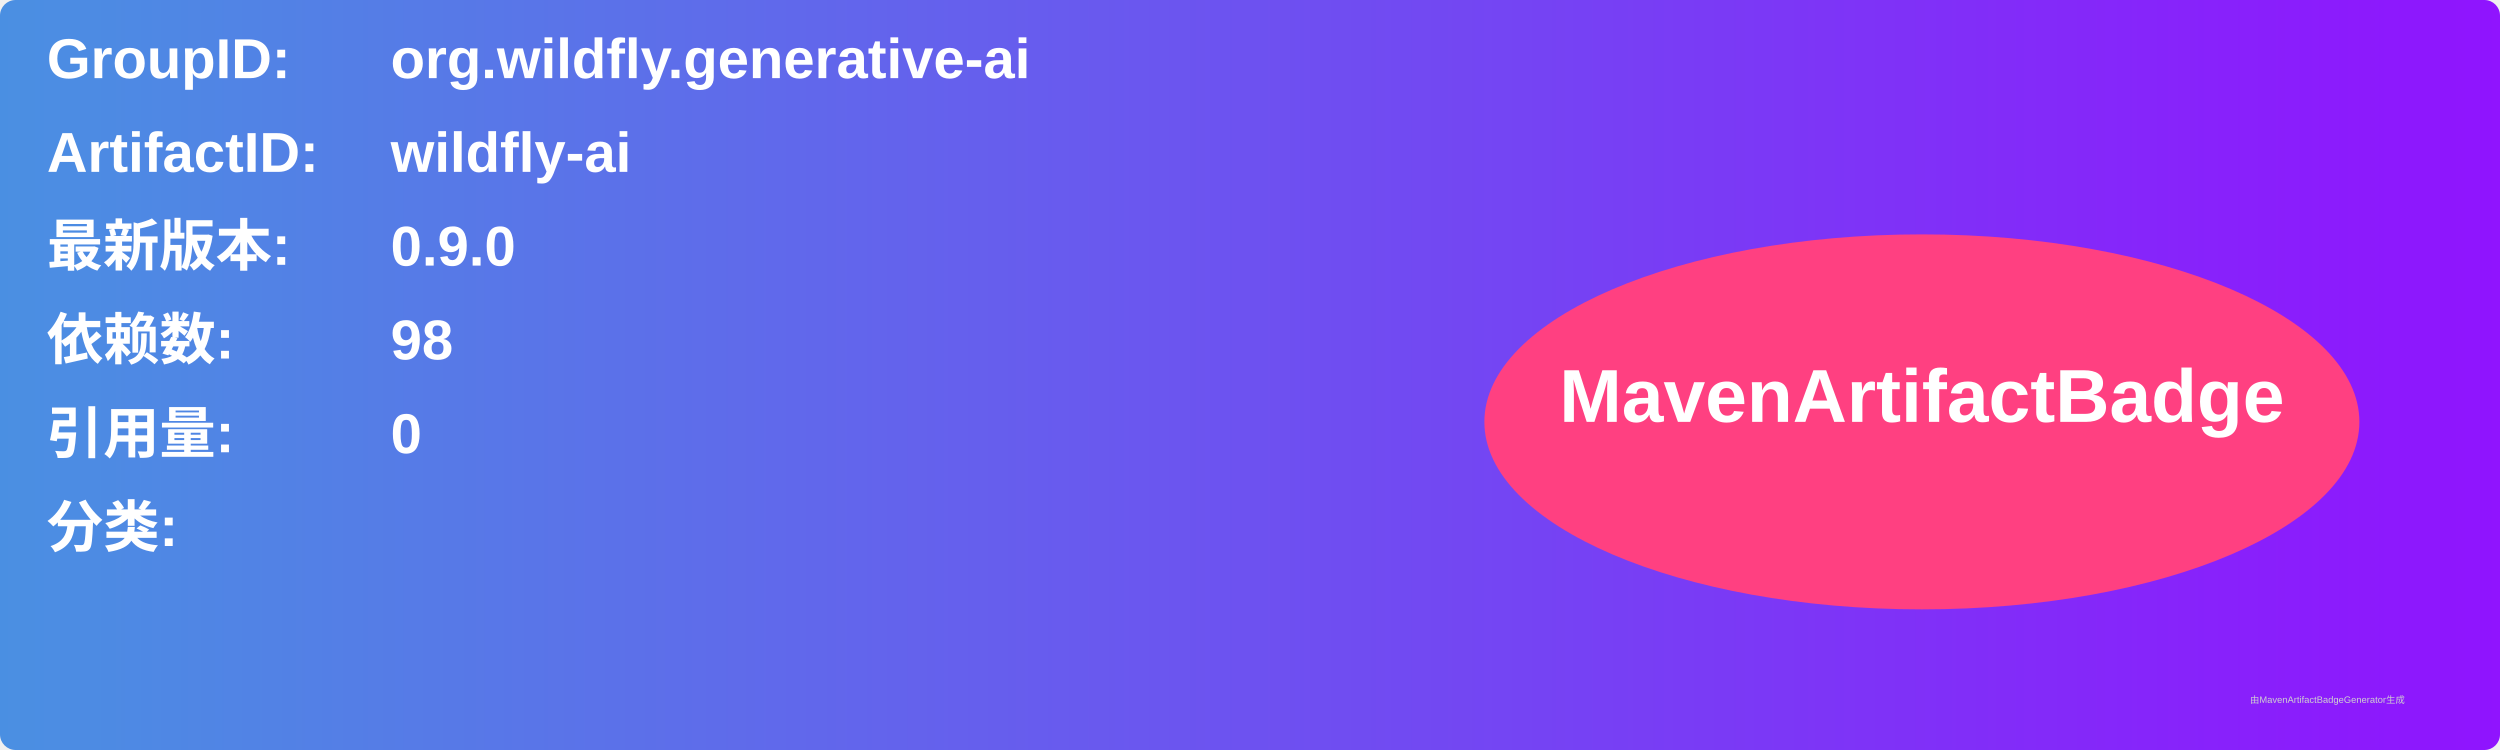
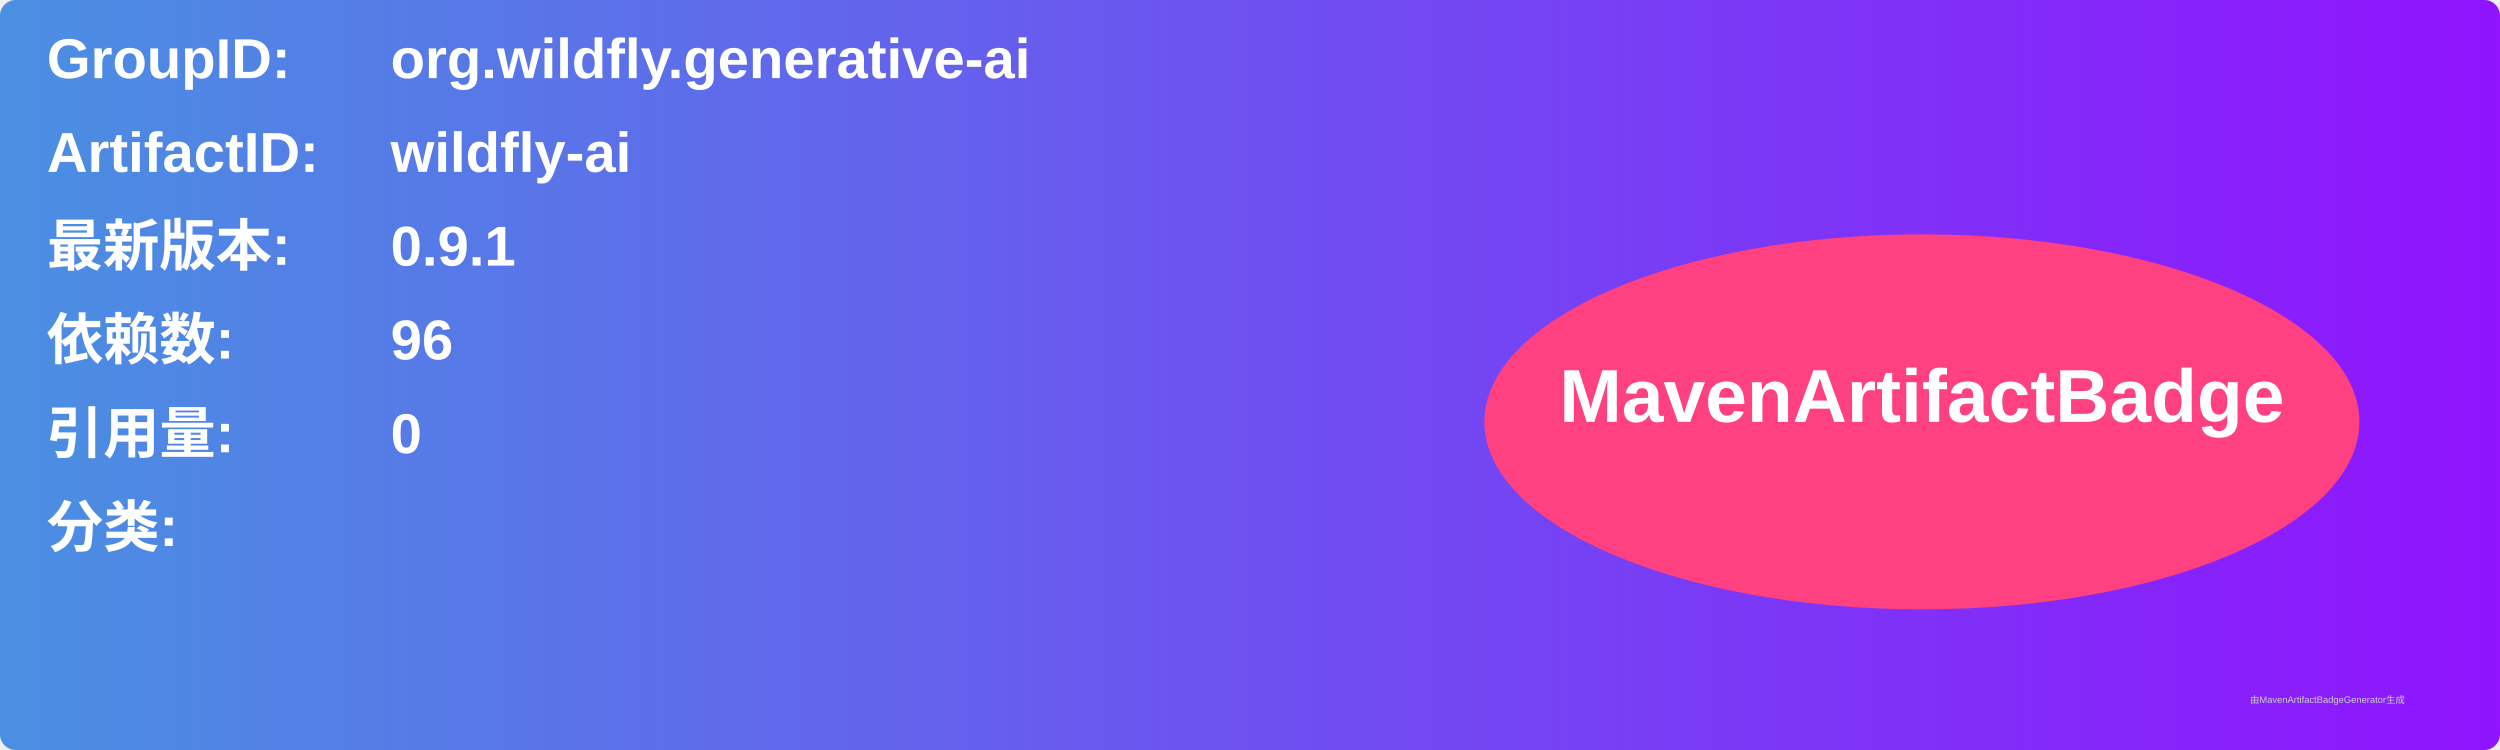
<svg xmlns="http://www.w3.org/2000/svg" width="800" height="240" viewBox="0 0 800 240">
  <linearGradient id="grad" x1="0%" y1="0%" x2="100%" y2="0%">
    <stop offset="0%" stop-color="#4a90e2" />
    <stop offset="100%" stop-color="#9013fe" />
  </linearGradient>
  <rect width="100%" height="100%" rx="5" ry="5" fill="url(#grad)" />
  <g transform="translate(15, 15)">
    <text x="0" y="10" font-family="Arial" font-size="18" fill="white" font-weight="bold" width="260">GroupID:</text>
    <text x="110" y="10" font-family="Arial" font-size="18" fill="white" font-weight="bold" width="460">org.wildfly.generative-ai</text>
    <text x="0" y="40" font-family="Arial" font-size="18" fill="white" font-weight="bold" width="260">ArtifactID:</text>
    <text x="110" y="40" font-family="Arial" font-size="18" fill="white" font-weight="bold" width="460">wildfly-ai</text>
    <text x="0" y="70" font-family="Arial" font-size="18" fill="white" font-weight="bold">最新版本:</text>
    <text x="110" y="70" font-family="Arial" font-size="18" fill="white" font-weight="bold">
-       <tspan font-weight="bold">0.9.0</tspan>
+       <tspan font-weight="bold">0.9.1</tspan>
    </text>
    <text x="0" y="100" font-family="Arial" font-size="18" fill="white" font-weight="bold">依赖数: </text>
    <text x="110" y="100" font-family="Arial" font-size="18" fill="white">
-       <tspan font-weight="bold">98</tspan>
+       <tspan font-weight="bold">96</tspan>
    </text>
    <text x="0" y="130" font-family="Arial" font-size="18" fill="white" font-weight="bold">引用量: </text>
    <text x="110" y="130" font-family="Arial" font-size="18" fill="white">
      <tspan font-weight="bold">0</tspan>
    </text>
    <text x="0" y="160" font-family="Arial" font-size="18" fill="white" font-weight="bold">分类:</text>
    <text x="10" y="190" font-family="Arial" font-size="10" fill="white">
      <tspan font-weight="bold" />
    </text>
    <ellipse cx="600" cy="120" rx="140" ry="60" fill="#ff4081" />
    <text x="600" y="120" text-anchor="middle" font-family="Arial" font-size="24" fill="white" font-weight="bold">MavenArtifactBadge</text>
  </g>
  <text x="720" y="225" font-family="Arial" font-size="3" fill="#d0d0d0">由MavenArtifactBadgeGenerator生成</text>
</svg>
